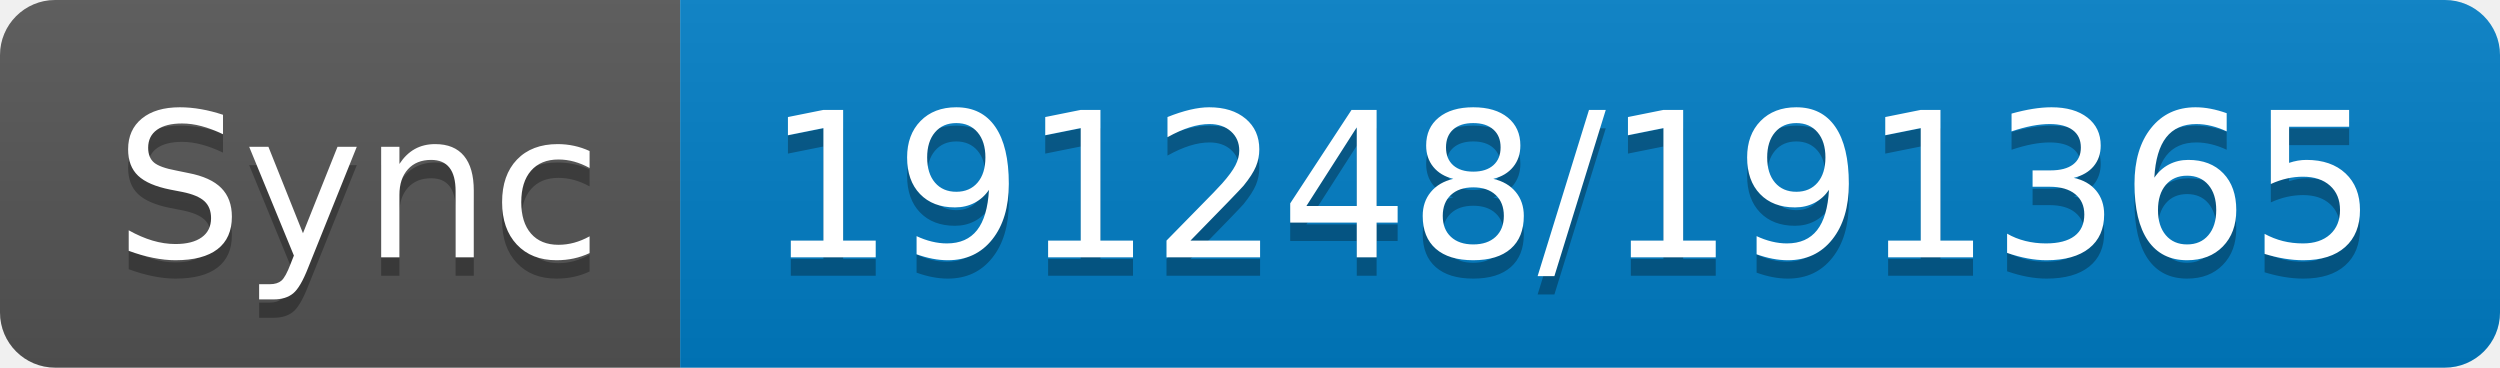
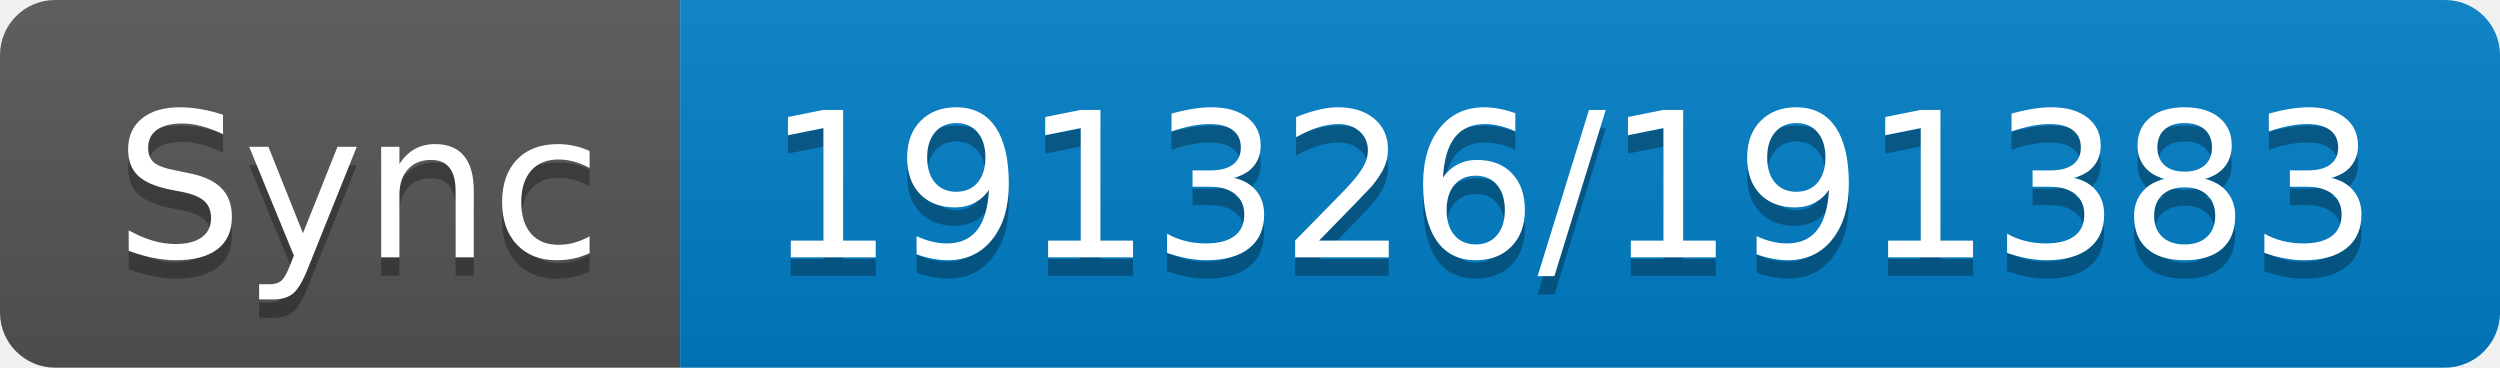
- <svg xmlns="http://www.w3.org/2000/svg" width="136" height="20" role="img" aria-label="Sync: 191248/191365">
+ <svg xmlns="http://www.w3.org/2000/svg" width="136" height="20" role="img" aria-label="Sync: 191326/191383">
  <linearGradient id="s" x2="0" y2="100%">
    <stop offset="0" stop-color="#bbb" stop-opacity=".1" />
    <stop offset="1" stop-opacity=".1" />
  </linearGradient>
  <clipPath id="r">
    <rect width="136" height="20" rx="3" fill="#fff" />
  </clipPath>
  <g clip-path="url(#r)">
    <rect width="37" height="20" fill="#555" />
    <rect x="37" width="99" height="20" fill="#007ec6" />
    <rect width="136" height="20" fill="url(#s)" />
  </g>
  <g fill="#fff" text-anchor="middle" font-family="Verdana,Geneva,DejaVu Sans,sans-serif" text-rendering="geometricPrecision" font-size="110">
    <text aria-hidden="true" x="195" y="150" fill="#010101" fill-opacity=".3" transform="scale(.1)" textLength="270">Sync</text>
    <text x="195" y="140" transform="scale(.1)" fill="#fff" textLength="270">Sync</text>
-     <text aria-hidden="true" x="855" y="150" fill="#010101" fill-opacity=".3" transform="scale(.1)" textLength="890">191248/191365</text>
-     <text x="855" y="140" transform="scale(.1)" fill="#fff" textLength="890">191248/191365</text>
+     <text aria-hidden="true" x="855" y="150" fill="#010101" fill-opacity=".3" transform="scale(.1)" textLength="890">191326/191383</text>
+     <text x="855" y="140" transform="scale(.1)" fill="#fff" textLength="890">191326/191383</text>
  </g>
</svg>
